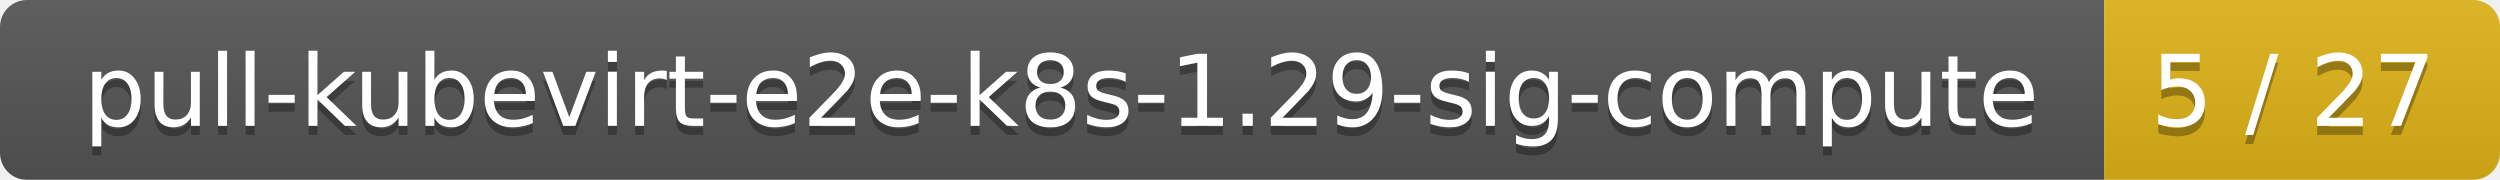
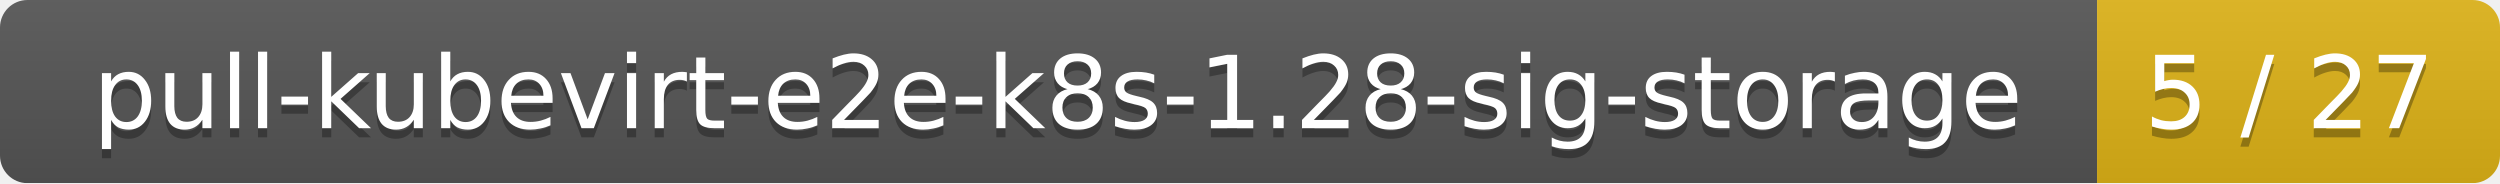
- <svg xmlns="http://www.w3.org/2000/svg" width="278" height="20">
+ <svg xmlns="http://www.w3.org/2000/svg" width="273" height="20">
  <linearGradient id="smooth" x2="0" y2="100%">
    <stop offset="0" stop-color="#bbb" stop-opacity=".1" />
    <stop offset="1" stop-opacity=".1" />
  </linearGradient>
  <mask id="round">
-     <rect width="278" height="20" rx="3" fill="#fff" />
+     <rect width="273" height="20" rx="3" fill="#fff" />
  </mask>
  <g mask="url(#round)">
-     <rect width="234" height="20" fill="#555" />
-     <rect x="234" width="44" height="20" fill="#dfb317" />
-     <rect width="278" height="20" fill="url(#smooth)" />
+     <rect width="229" height="20" fill="#555" />
+     <rect x="229" width="44" height="20" fill="#dfb317" />
+     <rect width="273" height="20" fill="url(#smooth)" />
  </g>
  <g fill="#fff" text-anchor="middle" font-family="DejaVu Sans,Verdana,Geneva,sans-serif" font-size="11">
-     <text x="118" y="15" fill="#010101" fill-opacity=".3">pull-kubevirt-e2e-k8s-1.29-sig-compute</text>
-     <text x="118" y="14">pull-kubevirt-e2e-k8s-1.29-sig-compute</text>
-     <text x="255" y="15" fill="#010101" fill-opacity=".3">5 / 27</text>
-     <text x="255" y="14">5 / 27</text>
+     <text x="115.5" y="15" fill="#010101" fill-opacity=".3">pull-kubevirt-e2e-k8s-1.28-sig-storage</text>
+     <text x="115.5" y="14">pull-kubevirt-e2e-k8s-1.28-sig-storage</text>
+     <text x="250" y="15" fill="#010101" fill-opacity=".3">5 / 27</text>
+     <text x="250" y="14">5 / 27</text>
  </g>
</svg>
